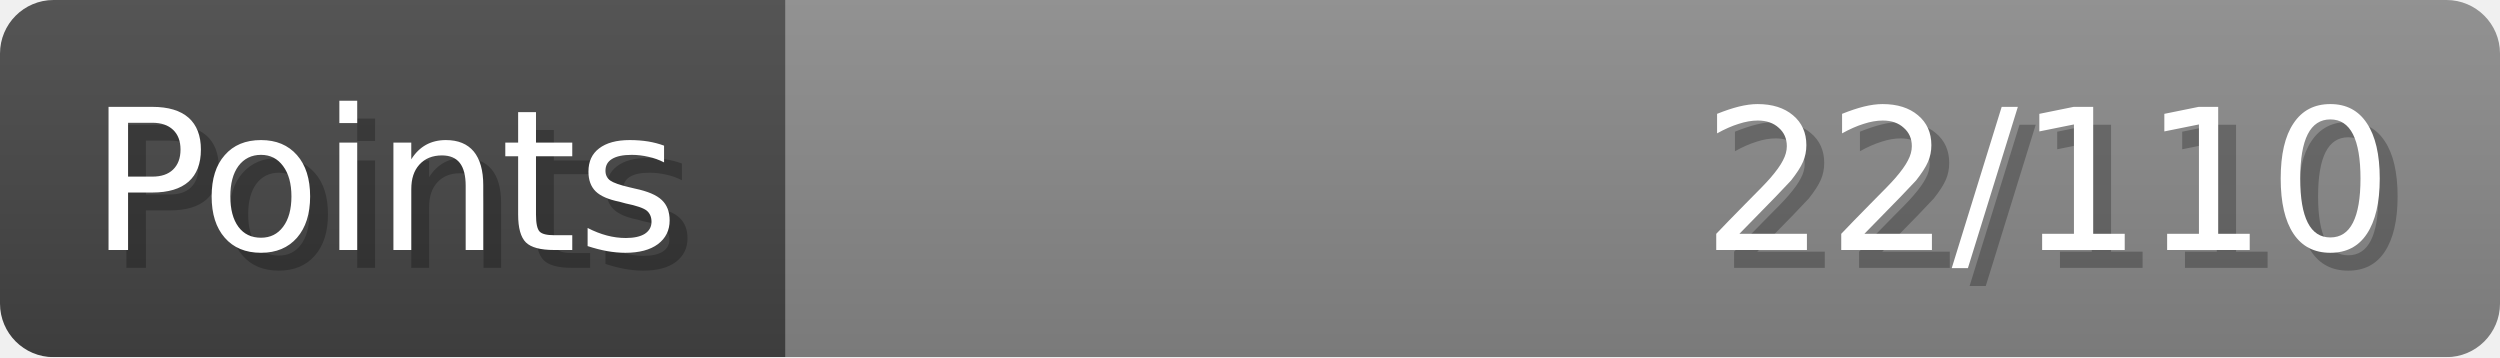
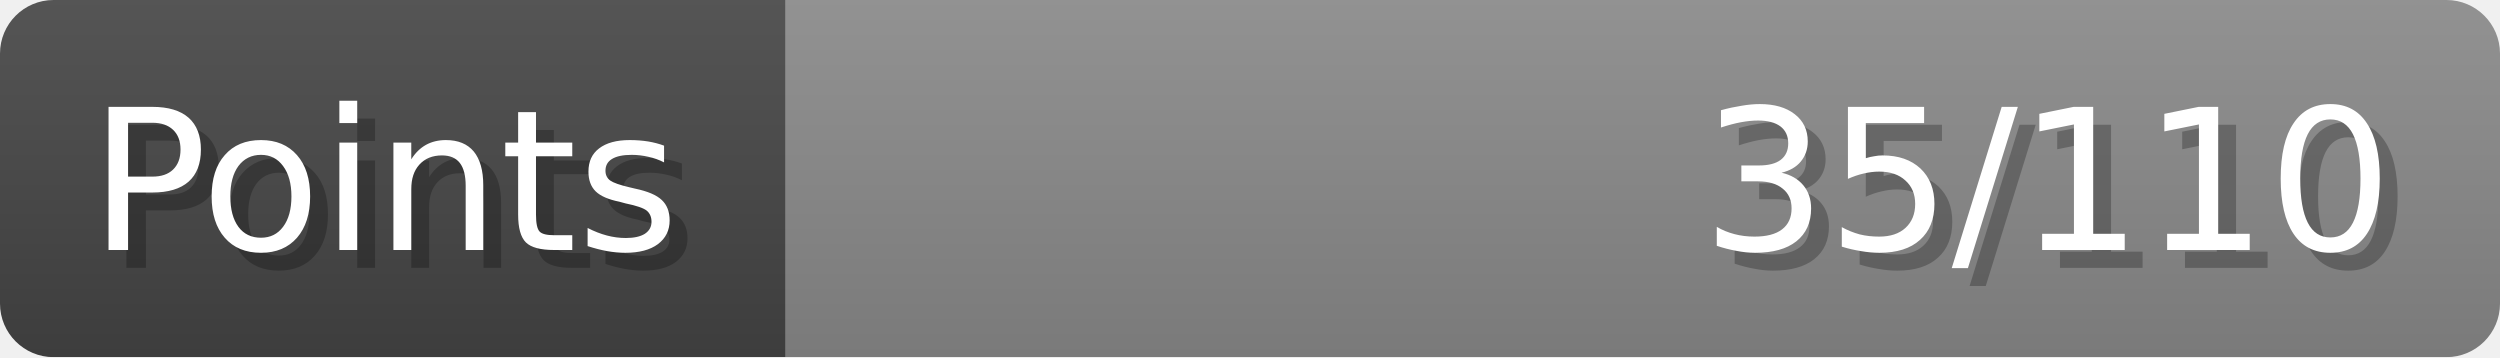
- <svg xmlns="http://www.w3.org/2000/svg" width="140px" height="20px" role="img" aria-label="Points: 22/110">
+ <svg xmlns="http://www.w3.org/2000/svg" width="140px" height="20px" role="img" aria-label="Points: 35/110">
  <linearGradient id="a" x2="0" y2="100%">
    <stop offset="0" stop-opacity=".1" stop-color="#EEE" />
    <stop offset="1" stop-opacity=".1" />
  </linearGradient>
  <mask id="m">
    <rect width="100%" height="100%" rx="3" fill="#FFF" />
  </mask>
  <g mask="url(#m)">
    <rect x="0" y="0" width="44" height="20" fill="#444" />
    <svg x="44" y="0" width="96" height="20">
      <rect width="100%" height="100%" fill="#888888" />
      <rect width="0%" height="100%" fill="#33CC11" transform="">
-         <animate attributeName="width" begin="0.5s" dur="600ms" from="0%" to="20%" repeatCount="1" fill="freeze" calcMode="spline" keyTimes="0; 1" keySplines="0.3, 0.61, 0.355, 1" />
+         <animate attributeName="width" begin="0.5s" dur="600ms" from="0%" to="31%" repeatCount="1" fill="freeze" calcMode="spline" keyTimes="0; 1" keySplines="0.3, 0.61, 0.355, 1" />
      </rect>
    </svg>
    <rect width="140" height="20" fill="url(#a)" />
  </g>
  <g aria-hidden="true" font-size="11" font-family="Verdana, DejaVu Sans, sans-serif" fill="#FFFFFF">
    <text x="6" y="15" fill="#000" opacity="0.25">Points</text>
    <text x="5" y="14">Points</text>
-     <text x="135" y="15" fill="#000" opacity="0.25" text-anchor="end">22/110</text>
-     <text x="134" y="14" text-anchor="end">22/110</text>
+     <text x="135" y="15" fill="#000" opacity="0.25" text-anchor="end">35/110</text>
+     <text x="134" y="14" text-anchor="end">35/110</text>
  </g>
</svg>
